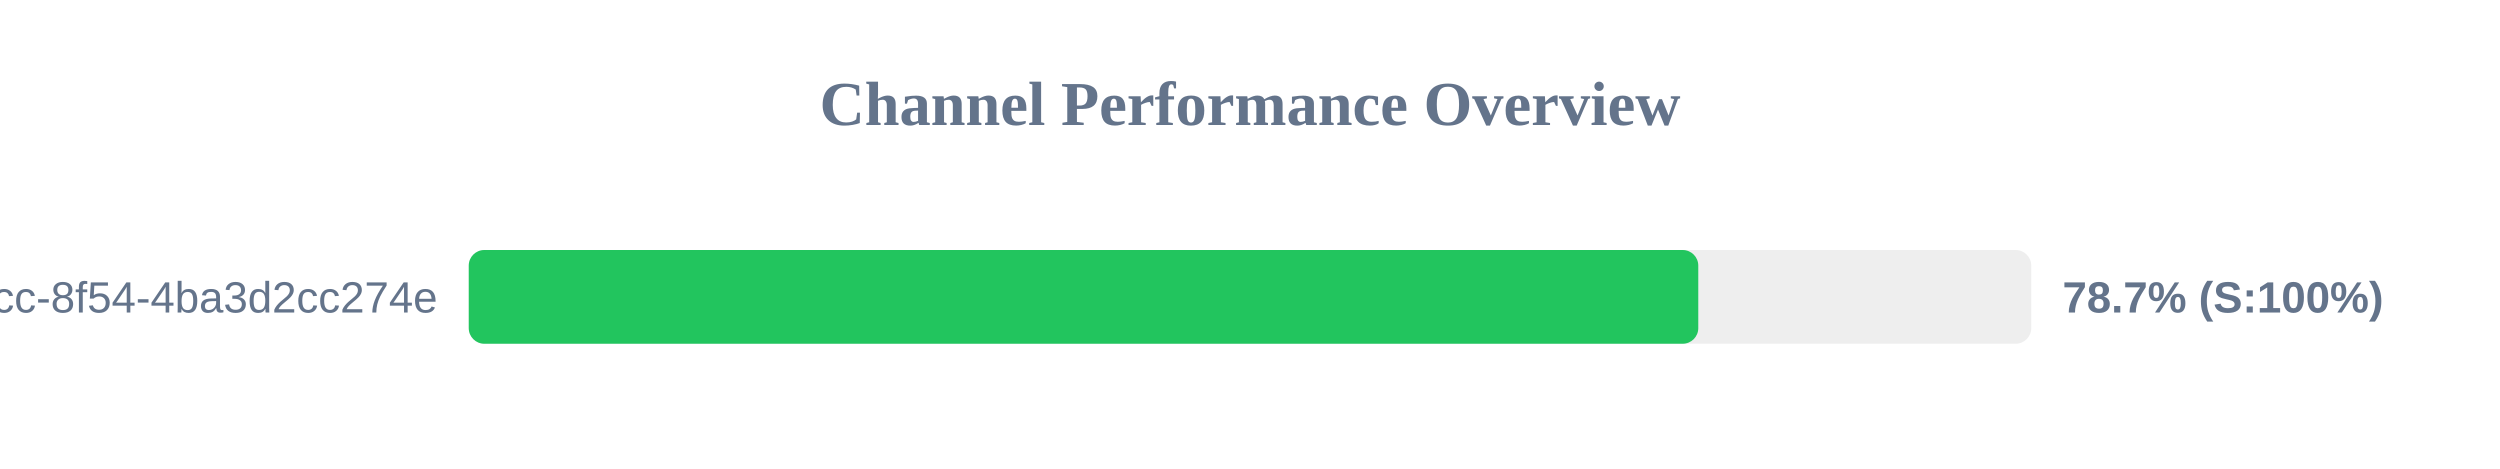
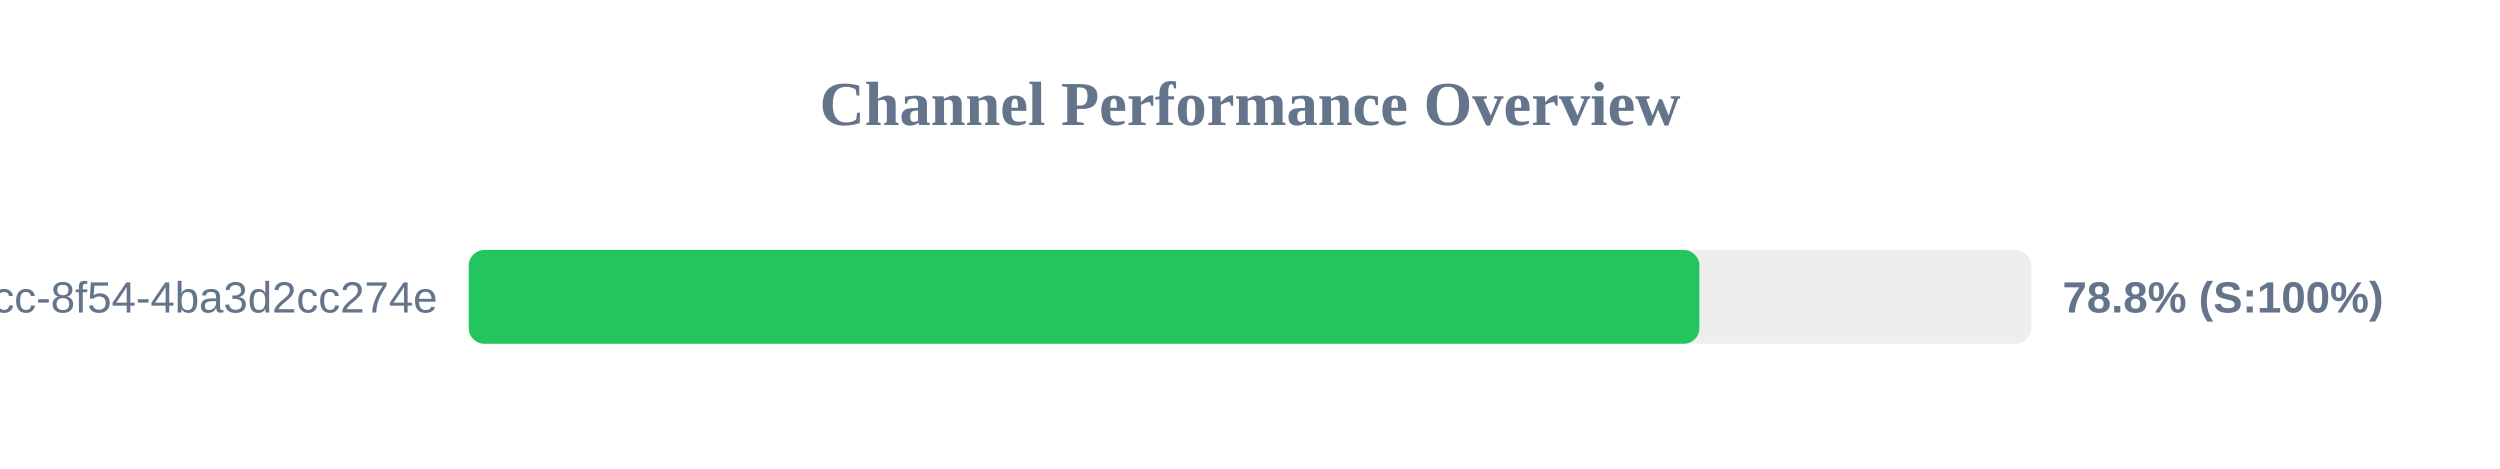
<svg xmlns="http://www.w3.org/2000/svg" width="800" height="150" version="1.1">
  <style>
        .row { font: 14px Arial; fill: #64748b; }
        .score { font: bold 14px Arial; fill: #64748b; }
    </style>
  <text x="400" y="40" text-anchor="middle" font-size="20px" font-weight="bold" fill="#64748b">Channel Performance Overview</text>
  <rect x="150" y="80" width="500" height="30" fill="#eee" rx="5" />
-   <rect x="150" y="80" width="393.45" height="30" fill="#22c55e" rx="5" />
+   <rect x="150" y="80" width="393.8" height="30" fill="#22c55e" rx="5" />
  <text x="140" y="100" text-anchor="end" class="row">?uuid=45cc0b3a-0adb-4dcc-8f54-4ba3d2cc274e</text>
-   <text x="660" y="100" text-anchor="start" class="score">78.7% (S:100%)</text>
+   <text x="660" y="100" text-anchor="start" class="score">78.8% (S:100%)</text>
</svg>
